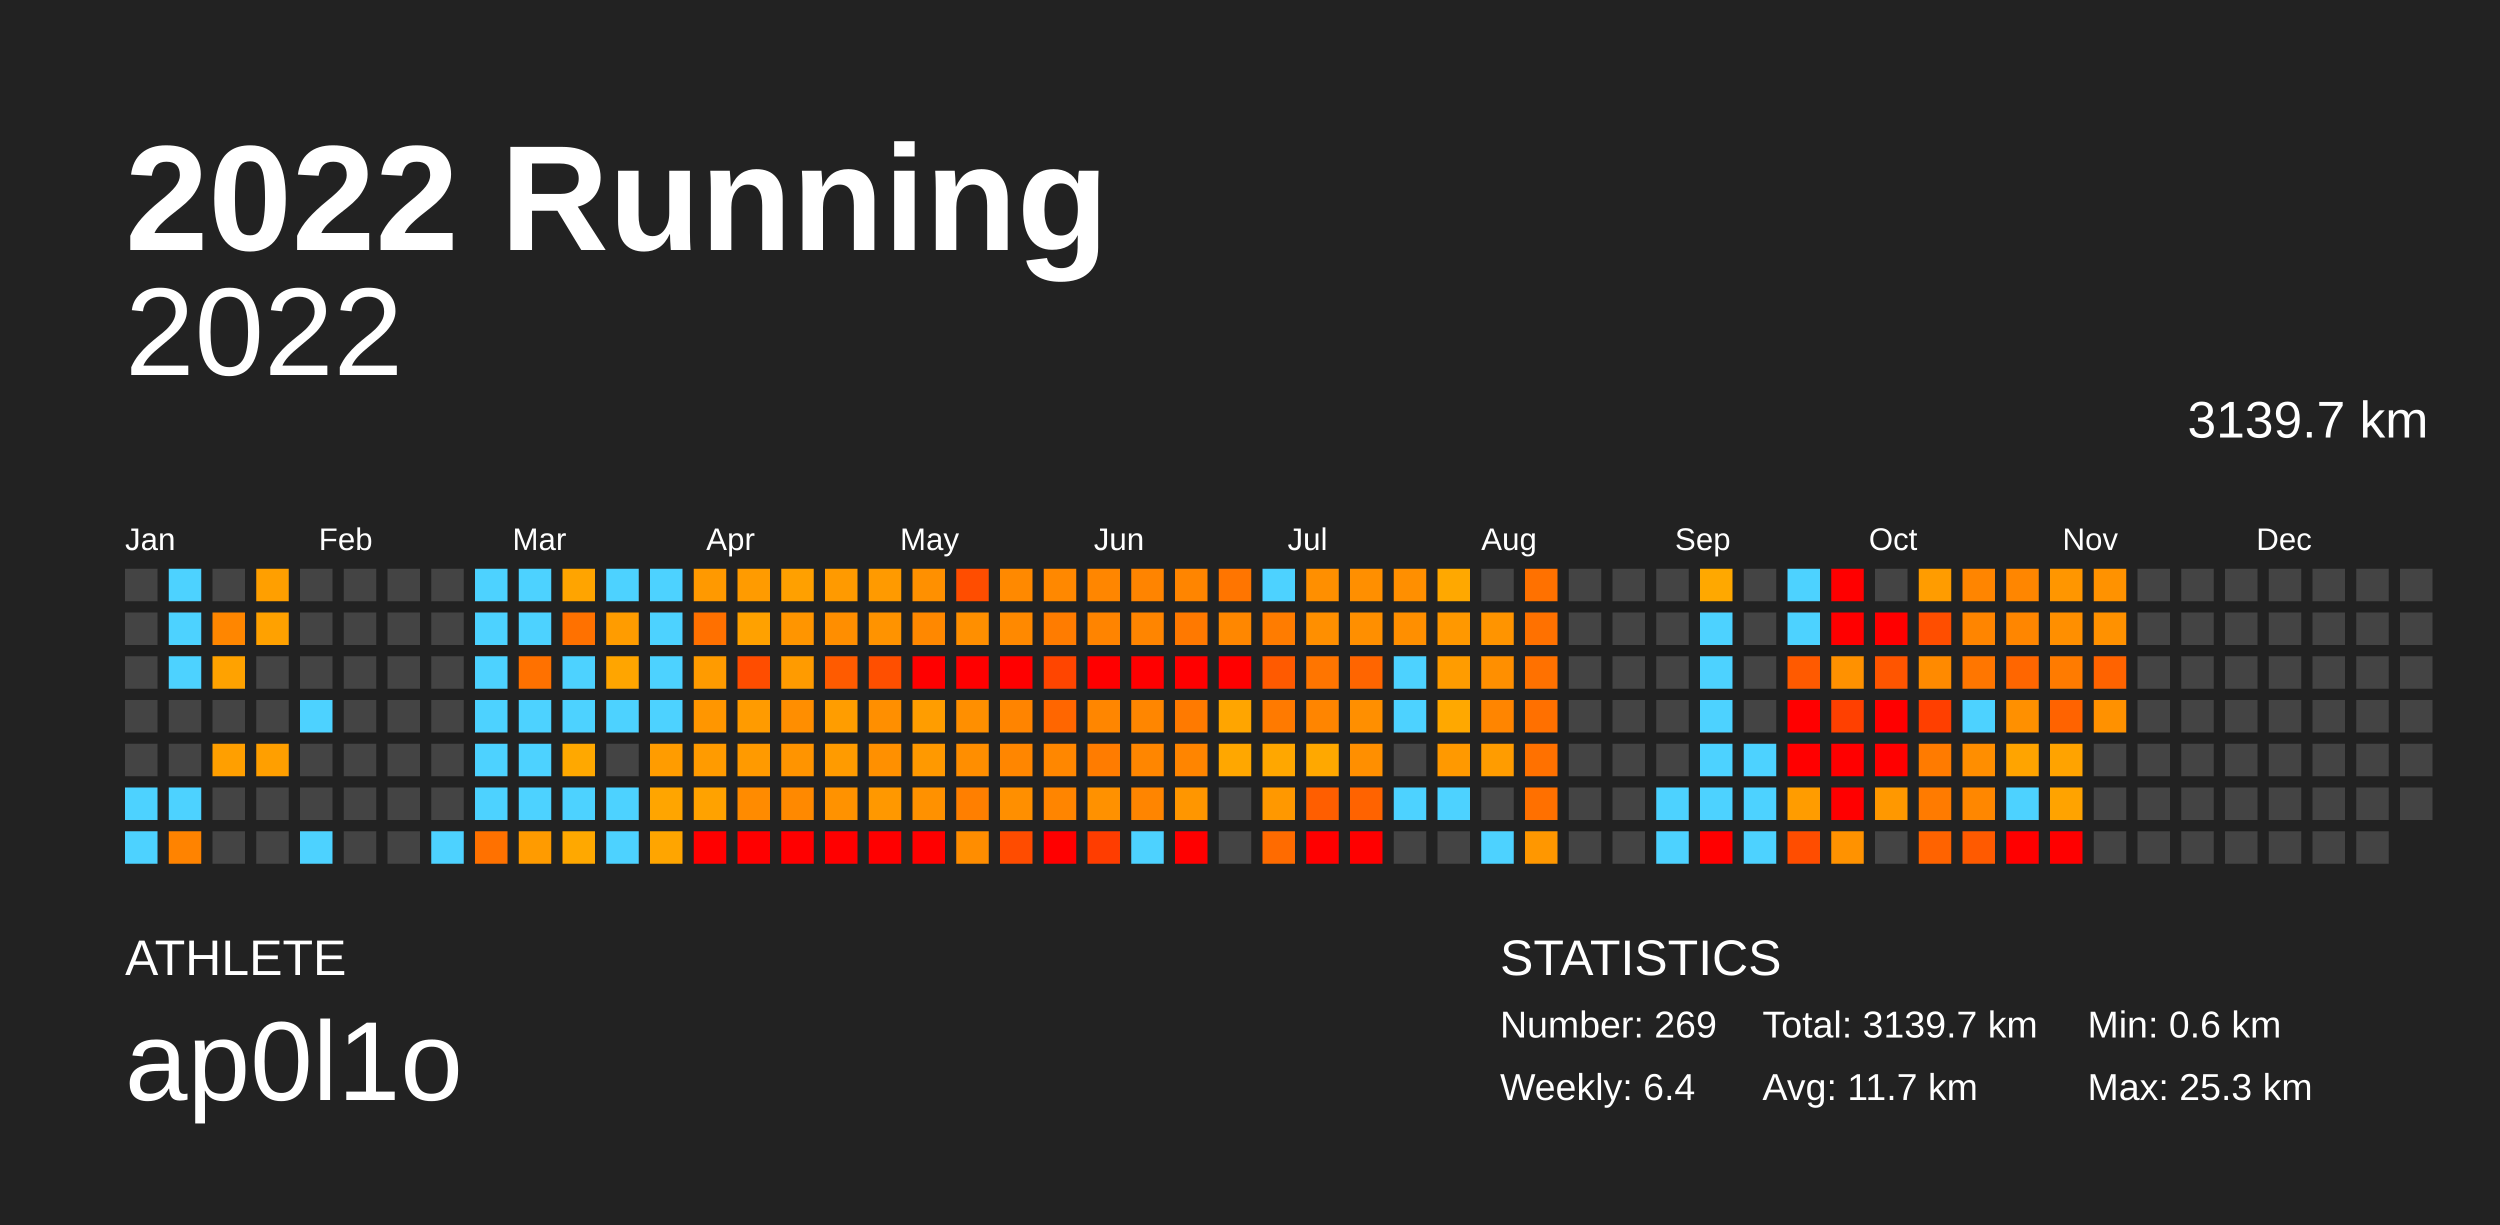
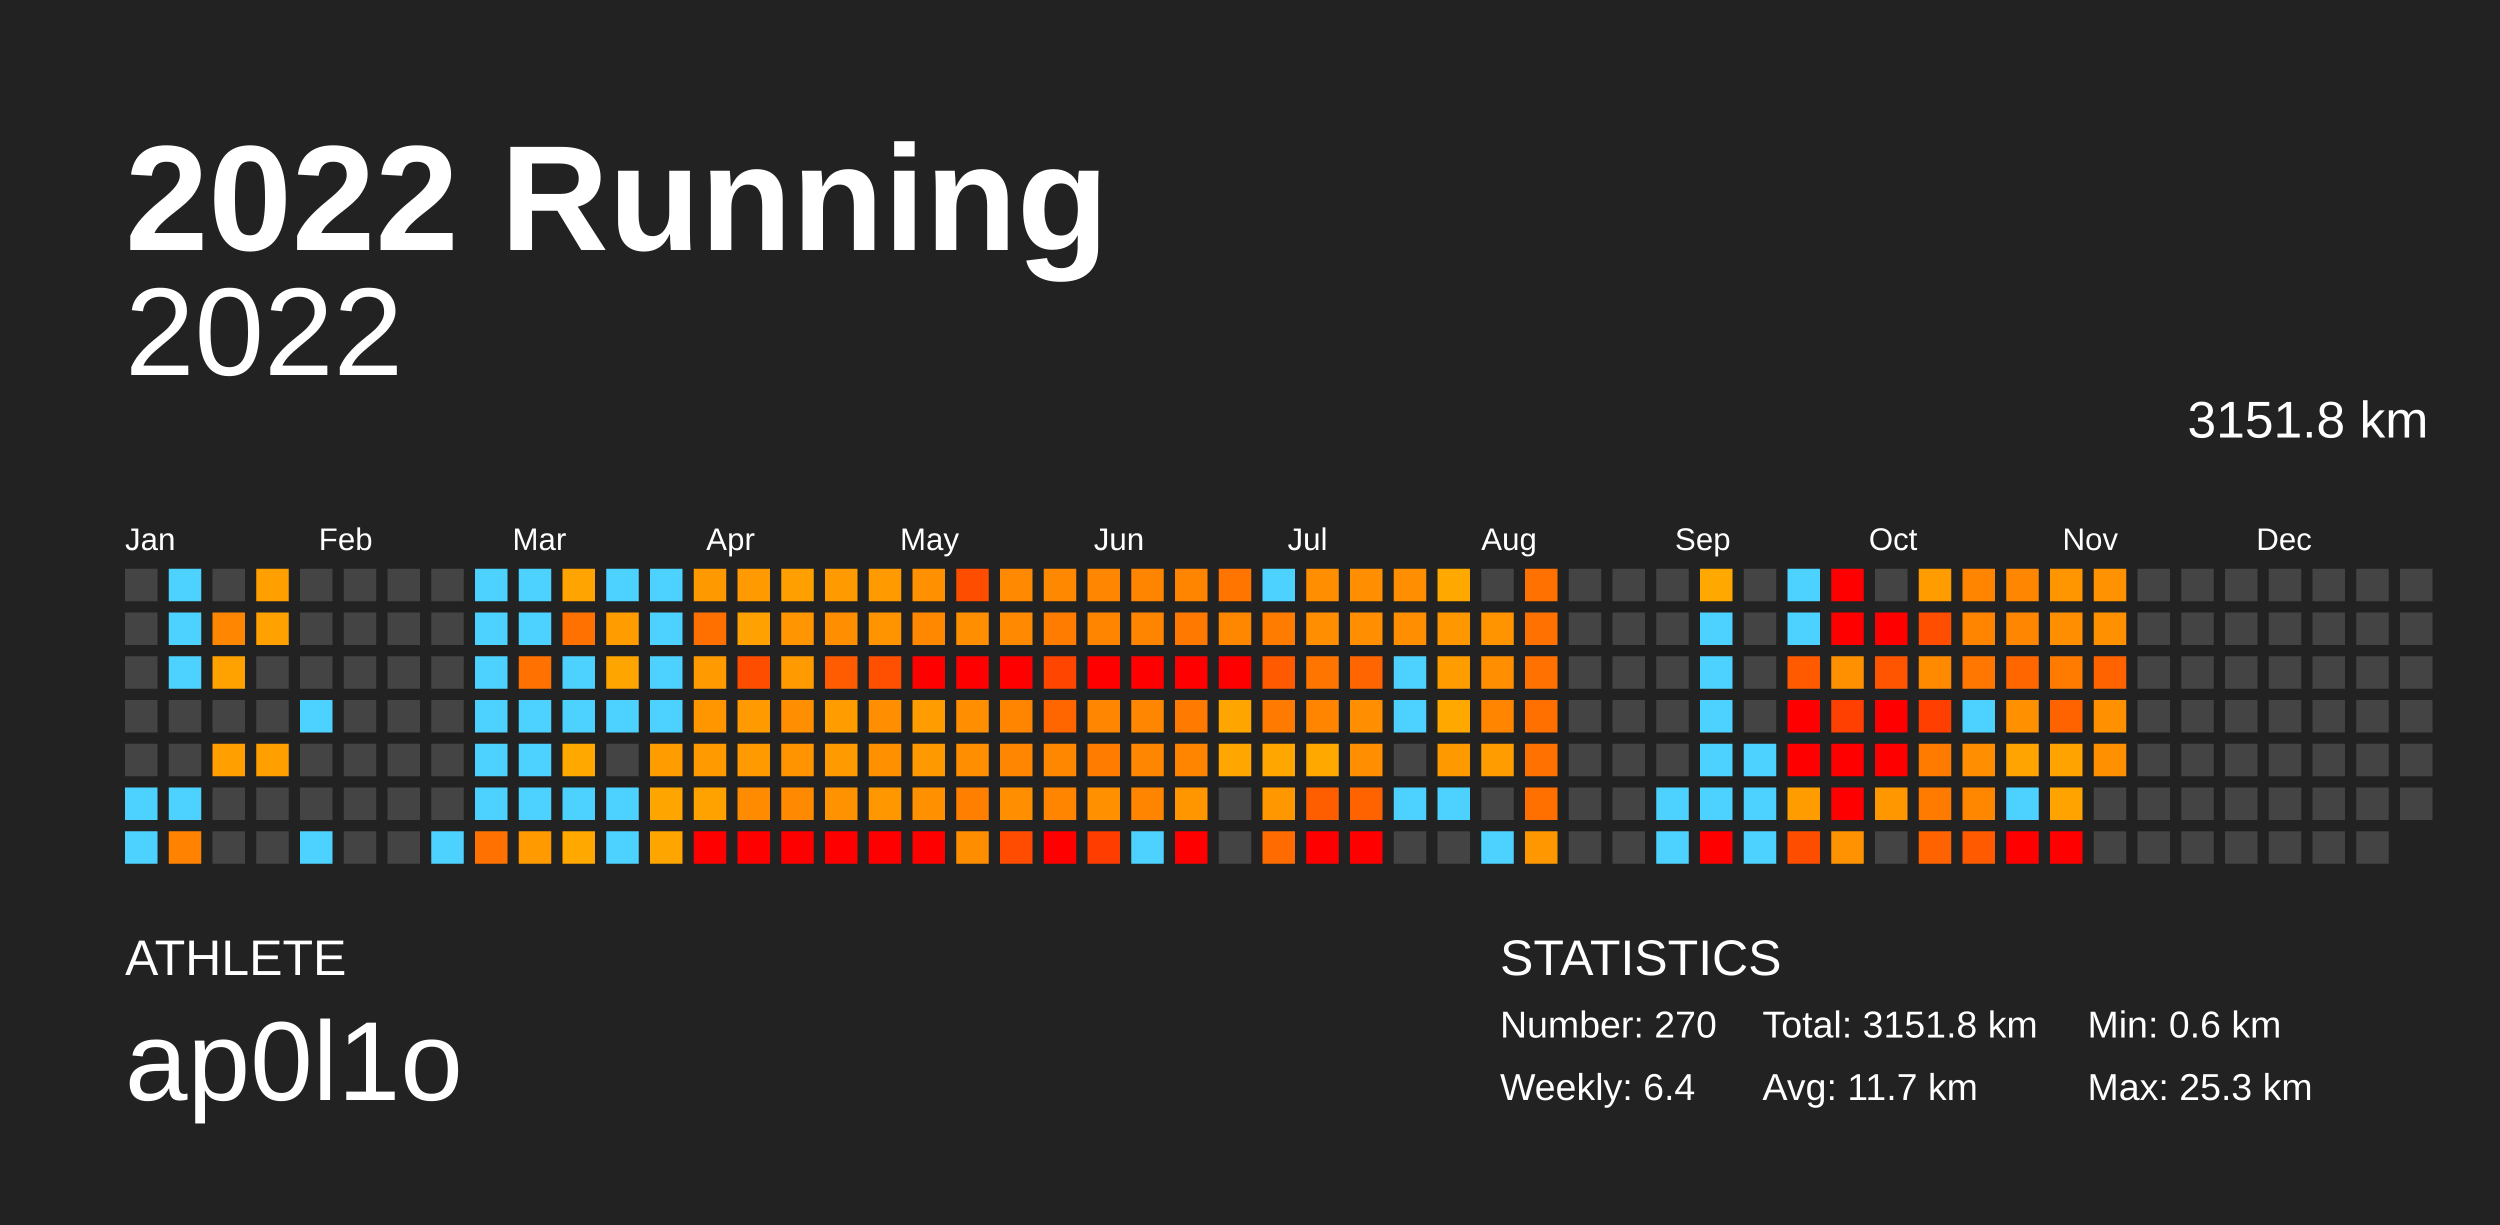
<svg xmlns="http://www.w3.org/2000/svg" baseProfile="full" height="98mm" version="1.1" viewBox="0,0,200,98" width="200mm">
  <defs />
  <rect fill="#222222" height="98" width="200" x="0" y="0" />
  <text fill="#FFFFFF" style="font-size:12px; font-family:Arial; font-weight:bold;" x="10" y="20">2022 Running</text>
  <text fill="#FFFFFF" style="font-size:4px; font-family:Arial" x="10" y="78">ATHLETE</text>
  <text fill="#FFFFFF" style="font-size:9px; font-family:Arial" x="10" y="88">ap0l1o</text>
  <text fill="#FFFFFF" style="font-size:4px; font-family:Arial" x="120" y="78">STATISTICS</text>
-   <text fill="#FFFFFF" style="font-size:3px; font-family:Arial" x="120" y="83">Number: 269</text>
+   <text fill="#FFFFFF" style="font-size:3px; font-family:Arial" x="120" y="83">Number: 270</text>
  <text fill="#FFFFFF" style="font-size:3px; font-family:Arial" x="120" y="88">Weekly: 6.4</text>
-   <text fill="#FFFFFF" style="font-size:3px; font-family:Arial" x="141" y="83">Total: 3139.7 km</text>
+   <text fill="#FFFFFF" style="font-size:3px; font-family:Arial" x="141" y="83">Total: 3151.8 km</text>
  <text fill="#FFFFFF" style="font-size:3px; font-family:Arial" x="141" y="88">Avg: 11.7 km</text>
  <text fill="#FFFFFF" style="font-size:3px; font-family:Arial" x="167" y="83">Min: 0.6 km</text>
  <text fill="#FFFFFF" style="font-size:3px; font-family:Arial" x="167" y="88">Max: 25.3 km</text>
  <text alignment-baseline="hanging" fill="#FFFFFF" style="font-size:10.0px; font-family:Arial;" x="10" y="30">2022</text>
-   <text alignment-baseline="hanging" fill="#FFFFFF" style="font-size:4.125px; font-family:Arial;" x="175" y="35">3139.7 km</text>
+   <text alignment-baseline="hanging" fill="#FFFFFF" style="font-size:4.125px; font-family:Arial;" x="175" y="35">3151.8 km</text>
  <text fill="#FFFFFF" style="font-size:2.5px; font-family:Arial" x="10.0" y="44">Jan</text>
  <text fill="#FFFFFF" style="font-size:2.5px; font-family:Arial" x="25.5" y="44">Feb</text>
  <text fill="#FFFFFF" style="font-size:2.5px; font-family:Arial" x="41.0" y="44">Mar</text>
  <text fill="#FFFFFF" style="font-size:2.5px; font-family:Arial" x="56.5" y="44">Apr</text>
  <text fill="#FFFFFF" style="font-size:2.5px; font-family:Arial" x="72.0" y="44">May</text>
  <text fill="#FFFFFF" style="font-size:2.5px; font-family:Arial" x="87.5" y="44">Jun</text>
  <text fill="#FFFFFF" style="font-size:2.5px; font-family:Arial" x="103.0" y="44">Jul</text>
  <text fill="#FFFFFF" style="font-size:2.5px; font-family:Arial" x="118.5" y="44">Aug</text>
  <text fill="#FFFFFF" style="font-size:2.5px; font-family:Arial" x="134.0" y="44">Sep</text>
  <text fill="#FFFFFF" style="font-size:2.5px; font-family:Arial" x="149.5" y="44">Oct</text>
  <text fill="#FFFFFF" style="font-size:2.5px; font-family:Arial" x="165.0" y="44">Nov</text>
  <text fill="#FFFFFF" style="font-size:2.5px; font-family:Arial" x="180.5" y="44">Dec</text>
  <rect fill="#444444" height="2.6" width="2.6" x="10.0" y="45.5" />
  <rect fill="#444444" height="2.6" width="2.6" x="10.0" y="49.0" />
  <rect fill="#444444" height="2.6" width="2.6" x="10.0" y="52.5" />
  <rect fill="#444444" height="2.6" width="2.6" x="10.0" y="56.0" />
  <rect fill="#444444" height="2.6" width="2.6" x="10.0" y="59.5" />
  <rect fill="#4dd2ff" height="2.6" width="2.6" x="10.0" y="63.0" />
  <rect fill="#4dd2ff" height="2.6" width="2.6" x="10.0" y="66.5" />
  <rect fill="#4dd2ff" height="2.6" width="2.6" x="13.5" y="45.5" />
  <rect fill="#4dd2ff" height="2.6" width="2.6" x="13.5" y="49.0" />
  <rect fill="#4dd2ff" height="2.6" width="2.6" x="13.5" y="52.5" />
  <rect fill="#444444" height="2.6" width="2.6" x="13.5" y="56.0" />
  <rect fill="#444444" height="2.6" width="2.6" x="13.5" y="59.5" />
  <rect fill="#4dd2ff" height="2.6" width="2.6" x="13.5" y="63.0" />
  <rect fill="#ff8300" height="2.6" width="2.6" x="13.5" y="66.5" />
  <rect fill="#444444" height="2.6" width="2.6" x="17.0" y="45.5" />
  <rect fill="#ff8600" height="2.6" width="2.6" x="17.0" y="49.0" />
  <rect fill="#ffa200" height="2.6" width="2.6" x="17.0" y="52.5" />
  <rect fill="#444444" height="2.6" width="2.6" x="17.0" y="56.0" />
  <rect fill="#ff9f00" height="2.6" width="2.6" x="17.0" y="59.5" />
  <rect fill="#444444" height="2.6" width="2.6" x="17.0" y="63.0" />
  <rect fill="#444444" height="2.6" width="2.6" x="17.0" y="66.5" />
  <rect fill="#ff9f00" height="2.6" width="2.6" x="20.5" y="45.5" />
  <rect fill="#ffa100" height="2.6" width="2.6" x="20.5" y="49.0" />
  <rect fill="#444444" height="2.6" width="2.6" x="20.5" y="52.5" />
  <rect fill="#444444" height="2.6" width="2.6" x="20.5" y="56.0" />
  <rect fill="#ff9f00" height="2.6" width="2.6" x="20.5" y="59.5" />
  <rect fill="#444444" height="2.6" width="2.6" x="20.5" y="63.0" />
  <rect fill="#444444" height="2.6" width="2.6" x="20.5" y="66.5" />
  <rect fill="#444444" height="2.6" width="2.6" x="24.0" y="45.5" />
  <rect fill="#444444" height="2.6" width="2.6" x="24.0" y="49.0" />
  <rect fill="#444444" height="2.6" width="2.6" x="24.0" y="52.5" />
  <rect fill="#4dd2ff" height="2.6" width="2.6" x="24.0" y="56.0" />
  <rect fill="#444444" height="2.6" width="2.6" x="24.0" y="59.5" />
  <rect fill="#444444" height="2.6" width="2.6" x="24.0" y="63.0" />
  <rect fill="#4dd2ff" height="2.6" width="2.6" x="24.0" y="66.5" />
  <rect fill="#444444" height="2.6" width="2.6" x="27.5" y="45.5" />
  <rect fill="#444444" height="2.6" width="2.6" x="27.5" y="49.0" />
  <rect fill="#444444" height="2.6" width="2.6" x="27.5" y="52.5" />
  <rect fill="#444444" height="2.6" width="2.6" x="27.5" y="56.0" />
  <rect fill="#444444" height="2.6" width="2.6" x="27.5" y="59.5" />
  <rect fill="#444444" height="2.6" width="2.6" x="27.5" y="63.0" />
  <rect fill="#444444" height="2.6" width="2.6" x="27.5" y="66.5" />
  <rect fill="#444444" height="2.6" width="2.6" x="31.0" y="45.5" />
  <rect fill="#444444" height="2.6" width="2.6" x="31.0" y="49.0" />
  <rect fill="#444444" height="2.6" width="2.6" x="31.0" y="52.5" />
  <rect fill="#444444" height="2.6" width="2.6" x="31.0" y="56.0" />
  <rect fill="#444444" height="2.6" width="2.6" x="31.0" y="59.5" />
  <rect fill="#444444" height="2.6" width="2.6" x="31.0" y="63.0" />
  <rect fill="#444444" height="2.6" width="2.6" x="31.0" y="66.5" />
  <rect fill="#444444" height="2.6" width="2.6" x="34.5" y="45.5" />
  <rect fill="#444444" height="2.6" width="2.6" x="34.5" y="49.0" />
  <rect fill="#444444" height="2.6" width="2.6" x="34.5" y="52.5" />
  <rect fill="#444444" height="2.6" width="2.6" x="34.5" y="56.0" />
  <rect fill="#444444" height="2.6" width="2.6" x="34.5" y="59.5" />
  <rect fill="#444444" height="2.6" width="2.6" x="34.5" y="63.0" />
  <rect fill="#4dd2ff" height="2.6" width="2.6" x="34.5" y="66.5" />
  <rect fill="#4dd2ff" height="2.6" width="2.6" x="38.0" y="45.5" />
  <rect fill="#4dd2ff" height="2.6" width="2.6" x="38.0" y="49.0" />
  <rect fill="#4dd2ff" height="2.6" width="2.6" x="38.0" y="52.5" />
  <rect fill="#4dd2ff" height="2.6" width="2.6" x="38.0" y="56.0" />
  <rect fill="#4dd2ff" height="2.6" width="2.6" x="38.0" y="59.5" />
  <rect fill="#4dd2ff" height="2.6" width="2.6" x="38.0" y="63.0" />
  <rect fill="#ff7100" height="2.6" width="2.6" x="38.0" y="66.5" />
  <rect fill="#4dd2ff" height="2.6" width="2.6" x="41.5" y="45.5" />
  <rect fill="#4dd2ff" height="2.6" width="2.6" x="41.5" y="49.0" />
  <rect fill="#ff7100" height="2.6" width="2.6" x="41.5" y="52.5" />
  <rect fill="#4dd2ff" height="2.6" width="2.6" x="41.5" y="56.0" />
  <rect fill="#4dd2ff" height="2.6" width="2.6" x="41.5" y="59.5" />
  <rect fill="#4dd2ff" height="2.6" width="2.6" x="41.5" y="63.0" />
  <rect fill="#ff9b00" height="2.6" width="2.6" x="41.5" y="66.5" />
  <rect fill="#ffa400" height="2.6" width="2.6" x="45.0" y="45.5" />
  <rect fill="#ff7100" height="2.6" width="2.6" x="45.0" y="49.0" />
  <rect fill="#4dd2ff" height="2.6" width="2.6" x="45.0" y="52.5" />
  <rect fill="#4dd2ff" height="2.6" width="2.6" x="45.0" y="56.0" />
  <rect fill="#ffa800" height="2.6" width="2.6" x="45.0" y="59.5" />
  <rect fill="#4dd2ff" height="2.6" width="2.6" x="45.0" y="63.0" />
  <rect fill="#ffa800" height="2.6" width="2.6" x="45.0" y="66.5" />
  <rect fill="#4dd2ff" height="2.6" width="2.6" x="48.5" y="45.5" />
  <rect fill="#ff9c00" height="2.6" width="2.6" x="48.5" y="49.0" />
  <rect fill="#ffa500" height="2.6" width="2.6" x="48.5" y="52.5" />
  <rect fill="#4dd2ff" height="2.6" width="2.6" x="48.5" y="56.0" />
  <rect fill="#444444" height="2.6" width="2.6" x="48.5" y="59.5" />
  <rect fill="#4dd2ff" height="2.6" width="2.6" x="48.5" y="63.0" />
  <rect fill="#4dd2ff" height="2.6" width="2.6" x="48.5" y="66.5" />
  <rect fill="#4dd2ff" height="2.6" width="2.6" x="52.0" y="45.5" />
  <rect fill="#4dd2ff" height="2.6" width="2.6" x="52.0" y="49.0" />
  <rect fill="#4dd2ff" height="2.6" width="2.6" x="52.0" y="52.5" />
  <rect fill="#4dd2ff" height="2.6" width="2.6" x="52.0" y="56.0" />
  <rect fill="#ff9c00" height="2.6" width="2.6" x="52.0" y="59.5" />
  <rect fill="#ffa500" height="2.6" width="2.6" x="52.0" y="63.0" />
  <rect fill="#ffa500" height="2.6" width="2.6" x="52.0" y="66.5" />
  <rect fill="#ff9900" height="2.6" width="2.6" x="55.5" y="45.5" />
  <rect fill="#ff7000" height="2.6" width="2.6" x="55.5" y="49.0" />
  <rect fill="#ff9b00" height="2.6" width="2.6" x="55.5" y="52.5" />
  <rect fill="#ff9600" height="2.6" width="2.6" x="55.5" y="56.0" />
  <rect fill="#ff9b00" height="2.6" width="2.6" x="55.5" y="59.5" />
  <rect fill="#ffa200" height="2.6" width="2.6" x="55.5" y="63.0" />
  <rect fill="red" height="2.6" width="2.6" x="55.5" y="66.5" />
  <rect fill="#ff9b00" height="2.6" width="2.6" x="59.0" y="45.5" />
  <rect fill="#ffa100" height="2.6" width="2.6" x="59.0" y="49.0" />
  <rect fill="#ff4d00" height="2.6" width="2.6" x="59.0" y="52.5" />
  <rect fill="#ff9b00" height="2.6" width="2.6" x="59.0" y="56.0" />
  <rect fill="#ff9a00" height="2.6" width="2.6" x="59.0" y="59.5" />
  <rect fill="#ff8b00" height="2.6" width="2.6" x="59.0" y="63.0" />
  <rect fill="red" height="2.6" width="2.6" x="59.0" y="66.5" />
  <rect fill="#ffa000" height="2.6" width="2.6" x="62.5" y="45.5" />
  <rect fill="#ff9500" height="2.6" width="2.6" x="62.5" y="49.0" />
  <rect fill="#ff9b00" height="2.6" width="2.6" x="62.5" y="52.5" />
  <rect fill="#ff8e00" height="2.6" width="2.6" x="62.5" y="56.0" />
  <rect fill="#ff9400" height="2.6" width="2.6" x="62.5" y="59.5" />
  <rect fill="#ff8900" height="2.6" width="2.6" x="62.5" y="63.0" />
  <rect fill="red" height="2.6" width="2.6" x="62.5" y="66.5" />
  <rect fill="#ff9a00" height="2.6" width="2.6" x="66.0" y="45.5" />
  <rect fill="#ff8e00" height="2.6" width="2.6" x="66.0" y="49.0" />
  <rect fill="#ff5b00" height="2.6" width="2.6" x="66.0" y="52.5" />
  <rect fill="#ff9d00" height="2.6" width="2.6" x="66.0" y="56.0" />
  <rect fill="#ff9b00" height="2.6" width="2.6" x="66.0" y="59.5" />
  <rect fill="#ff9200" height="2.6" width="2.6" x="66.0" y="63.0" />
  <rect fill="red" height="2.6" width="2.6" x="66.0" y="66.5" />
  <rect fill="#ff9a00" height="2.6" width="2.6" x="69.5" y="45.5" />
  <rect fill="#ff9300" height="2.6" width="2.6" x="69.5" y="49.0" />
  <rect fill="#ff4f00" height="2.6" width="2.6" x="69.5" y="52.5" />
  <rect fill="#ff8f00" height="2.6" width="2.6" x="69.5" y="56.0" />
  <rect fill="#ff9000" height="2.6" width="2.6" x="69.5" y="59.5" />
  <rect fill="#ff9800" height="2.6" width="2.6" x="69.5" y="63.0" />
  <rect fill="red" height="2.6" width="2.6" x="69.5" y="66.5" />
  <rect fill="#ff9000" height="2.6" width="2.6" x="73.0" y="45.5" />
  <rect fill="#ff8800" height="2.6" width="2.6" x="73.0" y="49.0" />
  <rect fill="red" height="2.6" width="2.6" x="73.0" y="52.5" />
  <rect fill="#ff9d00" height="2.6" width="2.6" x="73.0" y="56.0" />
  <rect fill="#ff9900" height="2.6" width="2.6" x="73.0" y="59.5" />
  <rect fill="#ff9100" height="2.6" width="2.6" x="73.0" y="63.0" />
  <rect fill="red" height="2.6" width="2.6" x="73.0" y="66.5" />
  <rect fill="#ff4d00" height="2.6" width="2.6" x="76.5" y="45.5" />
  <rect fill="#ff8f00" height="2.6" width="2.6" x="76.5" y="49.0" />
  <rect fill="red" height="2.6" width="2.6" x="76.5" y="52.5" />
  <rect fill="#ff8f00" height="2.6" width="2.6" x="76.5" y="56.0" />
  <rect fill="#ff8e00" height="2.6" width="2.6" x="76.5" y="59.5" />
  <rect fill="#ff7f00" height="2.6" width="2.6" x="76.5" y="63.0" />
  <rect fill="#ff8d00" height="2.6" width="2.6" x="76.5" y="66.5" />
  <rect fill="#ff8900" height="2.6" width="2.6" x="80.0" y="45.5" />
  <rect fill="#ff8900" height="2.6" width="2.6" x="80.0" y="49.0" />
  <rect fill="red" height="2.6" width="2.6" x="80.0" y="52.5" />
  <rect fill="#ff8400" height="2.6" width="2.6" x="80.0" y="56.0" />
  <rect fill="#ff8600" height="2.6" width="2.6" x="80.0" y="59.5" />
  <rect fill="#ff8f00" height="2.6" width="2.6" x="80.0" y="63.0" />
  <rect fill="#ff4c00" height="2.6" width="2.6" x="80.0" y="66.5" />
  <rect fill="#ff8800" height="2.6" width="2.6" x="83.5" y="45.5" />
  <rect fill="#ff7c00" height="2.6" width="2.6" x="83.5" y="49.0" />
  <rect fill="#ff4500" height="2.6" width="2.6" x="83.5" y="52.5" />
  <rect fill="#ff6600" height="2.6" width="2.6" x="83.5" y="56.0" />
  <rect fill="#ff8700" height="2.6" width="2.6" x="83.5" y="59.5" />
  <rect fill="#ff8500" height="2.6" width="2.6" x="83.5" y="63.0" />
  <rect fill="red" height="2.6" width="2.6" x="83.5" y="66.5" />
  <rect fill="#ff8600" height="2.6" width="2.6" x="87.0" y="45.5" />
  <rect fill="#ff8400" height="2.6" width="2.6" x="87.0" y="49.0" />
  <rect fill="red" height="2.6" width="2.6" x="87.0" y="52.5" />
  <rect fill="#ff8600" height="2.6" width="2.6" x="87.0" y="56.0" />
  <rect fill="#ff7c00" height="2.6" width="2.6" x="87.0" y="59.5" />
  <rect fill="#ff9100" height="2.6" width="2.6" x="87.0" y="63.0" />
  <rect fill="#ff3d00" height="2.6" width="2.6" x="87.0" y="66.5" />
  <rect fill="#ff8400" height="2.6" width="2.6" x="90.5" y="45.5" />
  <rect fill="#ff8500" height="2.6" width="2.6" x="90.5" y="49.0" />
  <rect fill="red" height="2.6" width="2.6" x="90.5" y="52.5" />
  <rect fill="#ff8600" height="2.6" width="2.6" x="90.5" y="56.0" />
  <rect fill="#ff8600" height="2.6" width="2.6" x="90.5" y="59.5" />
  <rect fill="#ff8500" height="2.6" width="2.6" x="90.5" y="63.0" />
  <rect fill="#4dd2ff" height="2.6" width="2.6" x="90.5" y="66.5" />
  <rect fill="#ff8500" height="2.6" width="2.6" x="94.0" y="45.5" />
  <rect fill="#ff7900" height="2.6" width="2.6" x="94.0" y="49.0" />
  <rect fill="red" height="2.6" width="2.6" x="94.0" y="52.5" />
  <rect fill="#ff7a00" height="2.6" width="2.6" x="94.0" y="56.0" />
  <rect fill="#ff8500" height="2.6" width="2.6" x="94.0" y="59.5" />
  <rect fill="#ff9600" height="2.6" width="2.6" x="94.0" y="63.0" />
  <rect fill="red" height="2.6" width="2.6" x="94.0" y="66.5" />
  <rect fill="#ff7500" height="2.6" width="2.6" x="97.5" y="45.5" />
  <rect fill="#ff8700" height="2.6" width="2.6" x="97.5" y="49.0" />
  <rect fill="red" height="2.6" width="2.6" x="97.5" y="52.5" />
  <rect fill="#ffa500" height="2.6" width="2.6" x="97.5" y="56.0" />
  <rect fill="#ffa700" height="2.6" width="2.6" x="97.5" y="59.5" />
  <rect fill="#444444" height="2.6" width="2.6" x="97.5" y="63.0" />
  <rect fill="#444444" height="2.6" width="2.6" x="97.5" y="66.5" />
  <rect fill="#4dd2ff" height="2.6" width="2.6" x="101.0" y="45.5" />
  <rect fill="#ff7c00" height="2.6" width="2.6" x="101.0" y="49.0" />
  <rect fill="#ff5a00" height="2.6" width="2.6" x="101.0" y="52.5" />
  <rect fill="#ff7a00" height="2.6" width="2.6" x="101.0" y="56.0" />
  <rect fill="#ffa700" height="2.6" width="2.6" x="101.0" y="59.5" />
  <rect fill="#ff9800" height="2.6" width="2.6" x="101.0" y="63.0" />
  <rect fill="#ff6b00" height="2.6" width="2.6" x="101.0" y="66.5" />
  <rect fill="#ff8f00" height="2.6" width="2.6" x="104.5" y="45.5" />
  <rect fill="#ff8f00" height="2.6" width="2.6" x="104.5" y="49.0" />
  <rect fill="#ff7500" height="2.6" width="2.6" x="104.5" y="52.5" />
  <rect fill="#ff8500" height="2.6" width="2.6" x="104.5" y="56.0" />
  <rect fill="#ffa800" height="2.6" width="2.6" x="104.5" y="59.5" />
  <rect fill="#ff5e00" height="2.6" width="2.6" x="104.5" y="63.0" />
  <rect fill="red" height="2.6" width="2.6" x="104.5" y="66.5" />
  <rect fill="#ff8f00" height="2.6" width="2.6" x="108.0" y="45.5" />
  <rect fill="#ff8f00" height="2.6" width="2.6" x="108.0" y="49.0" />
  <rect fill="#ff6500" height="2.6" width="2.6" x="108.0" y="52.5" />
  <rect fill="#ff8f00" height="2.6" width="2.6" x="108.0" y="56.0" />
  <rect fill="#ff8f00" height="2.6" width="2.6" x="108.0" y="59.5" />
  <rect fill="#ff6300" height="2.6" width="2.6" x="108.0" y="63.0" />
  <rect fill="red" height="2.6" width="2.6" x="108.0" y="66.5" />
  <rect fill="#ff8f00" height="2.6" width="2.6" x="111.5" y="45.5" />
  <rect fill="#ff8f00" height="2.6" width="2.6" x="111.5" y="49.0" />
  <rect fill="#4dd2ff" height="2.6" width="2.6" x="111.5" y="52.5" />
  <rect fill="#4dd2ff" height="2.6" width="2.6" x="111.5" y="56.0" />
  <rect fill="#444444" height="2.6" width="2.6" x="111.5" y="59.5" />
  <rect fill="#4dd2ff" height="2.6" width="2.6" x="111.5" y="63.0" />
  <rect fill="#444444" height="2.6" width="2.6" x="111.5" y="66.5" />
  <rect fill="#ffa800" height="2.6" width="2.6" x="115.0" y="45.5" />
  <rect fill="#ff9800" height="2.6" width="2.6" x="115.0" y="49.0" />
  <rect fill="#ff9c00" height="2.6" width="2.6" x="115.0" y="52.5" />
  <rect fill="#ffa800" height="2.6" width="2.6" x="115.0" y="56.0" />
  <rect fill="#ff9900" height="2.6" width="2.6" x="115.0" y="59.5" />
  <rect fill="#4dd2ff" height="2.6" width="2.6" x="115.0" y="63.0" />
  <rect fill="#444444" height="2.6" width="2.6" x="115.0" y="66.5" />
  <rect fill="#444444" height="2.6" width="2.6" x="118.5" y="45.5" />
  <rect fill="#ff9400" height="2.6" width="2.6" x="118.5" y="49.0" />
  <rect fill="#ff8f00" height="2.6" width="2.6" x="118.5" y="52.5" />
  <rect fill="#ff8500" height="2.6" width="2.6" x="118.5" y="56.0" />
  <rect fill="#ff9c00" height="2.6" width="2.6" x="118.5" y="59.5" />
  <rect fill="#444444" height="2.6" width="2.6" x="118.5" y="63.0" />
  <rect fill="#4dd2ff" height="2.6" width="2.6" x="118.5" y="66.5" />
  <rect fill="#ff7100" height="2.6" width="2.6" x="122.0" y="45.5" />
  <rect fill="#ff7100" height="2.6" width="2.6" x="122.0" y="49.0" />
  <rect fill="#ff7100" height="2.6" width="2.6" x="122.0" y="52.5" />
  <rect fill="#ff7000" height="2.6" width="2.6" x="122.0" y="56.0" />
  <rect fill="#ff7100" height="2.6" width="2.6" x="122.0" y="59.5" />
  <rect fill="#ff7000" height="2.6" width="2.6" x="122.0" y="63.0" />
  <rect fill="#ff9700" height="2.6" width="2.6" x="122.0" y="66.5" />
  <rect fill="#444444" height="2.6" width="2.6" x="125.5" y="45.5" />
  <rect fill="#444444" height="2.6" width="2.6" x="125.5" y="49.0" />
  <rect fill="#444444" height="2.6" width="2.6" x="125.5" y="52.5" />
  <rect fill="#444444" height="2.6" width="2.6" x="125.5" y="56.0" />
  <rect fill="#444444" height="2.6" width="2.6" x="125.5" y="59.5" />
  <rect fill="#444444" height="2.6" width="2.6" x="125.5" y="63.0" />
  <rect fill="#444444" height="2.6" width="2.6" x="125.5" y="66.5" />
  <rect fill="#444444" height="2.6" width="2.6" x="129.0" y="45.5" />
  <rect fill="#444444" height="2.6" width="2.6" x="129.0" y="49.0" />
  <rect fill="#444444" height="2.6" width="2.6" x="129.0" y="52.5" />
  <rect fill="#444444" height="2.6" width="2.6" x="129.0" y="56.0" />
  <rect fill="#444444" height="2.6" width="2.6" x="129.0" y="59.5" />
  <rect fill="#444444" height="2.6" width="2.6" x="129.0" y="63.0" />
  <rect fill="#444444" height="2.6" width="2.6" x="129.0" y="66.5" />
  <rect fill="#444444" height="2.6" width="2.6" x="132.5" y="45.5" />
  <rect fill="#444444" height="2.6" width="2.6" x="132.5" y="49.0" />
  <rect fill="#444444" height="2.6" width="2.6" x="132.5" y="52.5" />
  <rect fill="#444444" height="2.6" width="2.6" x="132.5" y="56.0" />
  <rect fill="#444444" height="2.6" width="2.6" x="132.5" y="59.5" />
  <rect fill="#4dd2ff" height="2.6" width="2.6" x="132.5" y="63.0" />
  <rect fill="#4dd2ff" height="2.6" width="2.6" x="132.5" y="66.5" />
  <rect fill="#ffa800" height="2.6" width="2.6" x="136.0" y="45.5" />
  <rect fill="#4dd2ff" height="2.6" width="2.6" x="136.0" y="49.0" />
  <rect fill="#4dd2ff" height="2.6" width="2.6" x="136.0" y="52.5" />
  <rect fill="#4dd2ff" height="2.6" width="2.6" x="136.0" y="56.0" />
  <rect fill="#4dd2ff" height="2.6" width="2.6" x="136.0" y="59.5" />
  <rect fill="#4dd2ff" height="2.6" width="2.6" x="136.0" y="63.0" />
  <rect fill="red" height="2.6" width="2.6" x="136.0" y="66.5" />
  <rect fill="#444444" height="2.6" width="2.6" x="139.5" y="45.5" />
  <rect fill="#444444" height="2.6" width="2.6" x="139.5" y="49.0" />
  <rect fill="#444444" height="2.6" width="2.6" x="139.5" y="52.5" />
  <rect fill="#444444" height="2.6" width="2.6" x="139.5" y="56.0" />
  <rect fill="#4dd2ff" height="2.6" width="2.6" x="139.5" y="59.5" />
  <rect fill="#4dd2ff" height="2.6" width="2.6" x="139.5" y="63.0" />
  <rect fill="#4dd2ff" height="2.6" width="2.6" x="139.5" y="66.5" />
  <rect fill="#4dd2ff" height="2.6" width="2.6" x="143.0" y="45.5" />
  <rect fill="#4dd2ff" height="2.6" width="2.6" x="143.0" y="49.0" />
  <rect fill="#ff5a00" height="2.6" width="2.6" x="143.0" y="52.5" />
  <rect fill="red" height="2.6" width="2.6" x="143.0" y="56.0" />
  <rect fill="red" height="2.6" width="2.6" x="143.0" y="59.5" />
  <rect fill="#ff9c00" height="2.6" width="2.6" x="143.0" y="63.0" />
  <rect fill="#ff4d00" height="2.6" width="2.6" x="143.0" y="66.5" />
  <rect fill="red" height="2.6" width="2.6" x="146.5" y="45.5" />
  <rect fill="red" height="2.6" width="2.6" x="146.5" y="49.0" />
  <rect fill="#ff9100" height="2.6" width="2.6" x="146.5" y="52.5" />
  <rect fill="#ff4000" height="2.6" width="2.6" x="146.5" y="56.0" />
  <rect fill="red" height="2.6" width="2.6" x="146.5" y="59.5" />
  <rect fill="red" height="2.6" width="2.6" x="146.5" y="63.0" />
  <rect fill="#ff9200" height="2.6" width="2.6" x="146.5" y="66.5" />
  <rect fill="#444444" height="2.6" width="2.6" x="150.0" y="45.5" />
  <rect fill="red" height="2.6" width="2.6" x="150.0" y="49.0" />
  <rect fill="#ff5500" height="2.6" width="2.6" x="150.0" y="52.5" />
  <rect fill="red" height="2.6" width="2.6" x="150.0" y="56.0" />
  <rect fill="red" height="2.6" width="2.6" x="150.0" y="59.5" />
  <rect fill="#ff9800" height="2.6" width="2.6" x="150.0" y="63.0" />
  <rect fill="#444444" height="2.6" width="2.6" x="150.0" y="66.5" />
  <rect fill="#ff9c00" height="2.6" width="2.6" x="153.5" y="45.5" />
  <rect fill="#ff4e00" height="2.6" width="2.6" x="153.5" y="49.0" />
  <rect fill="#ff8a00" height="2.6" width="2.6" x="153.5" y="52.5" />
  <rect fill="#ff3f00" height="2.6" width="2.6" x="153.5" y="56.0" />
  <rect fill="#ff7b00" height="2.6" width="2.6" x="153.5" y="59.5" />
  <rect fill="#ff7b00" height="2.6" width="2.6" x="153.5" y="63.0" />
  <rect fill="#ff6300" height="2.6" width="2.6" x="153.5" y="66.5" />
  <rect fill="#ff8500" height="2.6" width="2.6" x="157.0" y="45.5" />
  <rect fill="#ff8500" height="2.6" width="2.6" x="157.0" y="49.0" />
  <rect fill="#ff7600" height="2.6" width="2.6" x="157.0" y="52.5" />
  <rect fill="#4dd2ff" height="2.6" width="2.6" x="157.0" y="56.0" />
  <rect fill="#ff8e00" height="2.6" width="2.6" x="157.0" y="59.5" />
  <rect fill="#ff8700" height="2.6" width="2.6" x="157.0" y="63.0" />
  <rect fill="#ff5a00" height="2.6" width="2.6" x="157.0" y="66.5" />
  <rect fill="#ff8600" height="2.6" width="2.6" x="160.5" y="45.5" />
  <rect fill="#ff8600" height="2.6" width="2.6" x="160.5" y="49.0" />
  <rect fill="#ff6600" height="2.6" width="2.6" x="160.5" y="52.5" />
  <rect fill="#ff9000" height="2.6" width="2.6" x="160.5" y="56.0" />
  <rect fill="#ffa400" height="2.6" width="2.6" x="160.5" y="59.5" />
  <rect fill="#4dd2ff" height="2.6" width="2.6" x="160.5" y="63.0" />
  <rect fill="red" height="2.6" width="2.6" x="160.5" y="66.5" />
  <rect fill="#ff9600" height="2.6" width="2.6" x="164.0" y="45.5" />
  <rect fill="#ff8f00" height="2.6" width="2.6" x="164.0" y="49.0" />
  <rect fill="#ff7b00" height="2.6" width="2.6" x="164.0" y="52.5" />
  <rect fill="#ff6300" height="2.6" width="2.6" x="164.0" y="56.0" />
  <rect fill="#ffa300" height="2.6" width="2.6" x="164.0" y="59.5" />
  <rect fill="#ffa300" height="2.6" width="2.6" x="164.0" y="63.0" />
  <rect fill="red" height="2.6" width="2.6" x="164.0" y="66.5" />
  <rect fill="#ff9200" height="2.6" width="2.6" x="167.5" y="45.5" />
  <rect fill="#ff9100" height="2.6" width="2.6" x="167.5" y="49.0" />
  <rect fill="#ff6300" height="2.6" width="2.6" x="167.5" y="52.5" />
  <rect fill="#ff9100" height="2.6" width="2.6" x="167.5" y="56.0" />
-   <rect fill="#444444" height="2.6" width="2.6" x="167.5" y="59.5" />
+   <rect fill="#ff9100" height="2.6" width="2.6" x="167.5" y="59.5" />
  <rect fill="#444444" height="2.6" width="2.6" x="167.5" y="63.0" />
  <rect fill="#444444" height="2.6" width="2.6" x="167.5" y="66.5" />
  <rect fill="#444444" height="2.6" width="2.6" x="171.0" y="45.5" />
  <rect fill="#444444" height="2.6" width="2.6" x="171.0" y="49.0" />
  <rect fill="#444444" height="2.6" width="2.6" x="171.0" y="52.5" />
  <rect fill="#444444" height="2.6" width="2.6" x="171.0" y="56.0" />
  <rect fill="#444444" height="2.6" width="2.6" x="171.0" y="59.5" />
  <rect fill="#444444" height="2.6" width="2.6" x="171.0" y="63.0" />
  <rect fill="#444444" height="2.6" width="2.6" x="171.0" y="66.5" />
  <rect fill="#444444" height="2.6" width="2.6" x="174.5" y="45.5" />
  <rect fill="#444444" height="2.6" width="2.6" x="174.5" y="49.0" />
  <rect fill="#444444" height="2.6" width="2.6" x="174.5" y="52.5" />
  <rect fill="#444444" height="2.6" width="2.6" x="174.5" y="56.0" />
  <rect fill="#444444" height="2.6" width="2.6" x="174.5" y="59.5" />
  <rect fill="#444444" height="2.6" width="2.6" x="174.5" y="63.0" />
  <rect fill="#444444" height="2.6" width="2.6" x="174.5" y="66.5" />
  <rect fill="#444444" height="2.6" width="2.6" x="178.0" y="45.5" />
  <rect fill="#444444" height="2.6" width="2.6" x="178.0" y="49.0" />
  <rect fill="#444444" height="2.6" width="2.6" x="178.0" y="52.5" />
  <rect fill="#444444" height="2.6" width="2.6" x="178.0" y="56.0" />
  <rect fill="#444444" height="2.6" width="2.6" x="178.0" y="59.5" />
  <rect fill="#444444" height="2.6" width="2.6" x="178.0" y="63.0" />
  <rect fill="#444444" height="2.6" width="2.6" x="178.0" y="66.5" />
  <rect fill="#444444" height="2.6" width="2.6" x="181.5" y="45.5" />
  <rect fill="#444444" height="2.6" width="2.6" x="181.5" y="49.0" />
  <rect fill="#444444" height="2.6" width="2.6" x="181.5" y="52.5" />
  <rect fill="#444444" height="2.6" width="2.6" x="181.5" y="56.0" />
  <rect fill="#444444" height="2.6" width="2.6" x="181.5" y="59.5" />
  <rect fill="#444444" height="2.6" width="2.6" x="181.5" y="63.0" />
  <rect fill="#444444" height="2.6" width="2.6" x="181.5" y="66.5" />
  <rect fill="#444444" height="2.6" width="2.6" x="185.0" y="45.5" />
  <rect fill="#444444" height="2.6" width="2.6" x="185.0" y="49.0" />
  <rect fill="#444444" height="2.6" width="2.6" x="185.0" y="52.5" />
  <rect fill="#444444" height="2.6" width="2.6" x="185.0" y="56.0" />
  <rect fill="#444444" height="2.6" width="2.6" x="185.0" y="59.5" />
  <rect fill="#444444" height="2.6" width="2.6" x="185.0" y="63.0" />
  <rect fill="#444444" height="2.6" width="2.6" x="185.0" y="66.5" />
  <rect fill="#444444" height="2.6" width="2.6" x="188.5" y="45.5" />
  <rect fill="#444444" height="2.6" width="2.6" x="188.5" y="49.0" />
  <rect fill="#444444" height="2.6" width="2.6" x="188.5" y="52.5" />
  <rect fill="#444444" height="2.6" width="2.6" x="188.5" y="56.0" />
  <rect fill="#444444" height="2.6" width="2.6" x="188.5" y="59.5" />
  <rect fill="#444444" height="2.6" width="2.6" x="188.5" y="63.0" />
  <rect fill="#444444" height="2.6" width="2.6" x="188.5" y="66.5" />
  <rect fill="#444444" height="2.6" width="2.6" x="192.0" y="45.5" />
  <rect fill="#444444" height="2.6" width="2.6" x="192.0" y="49.0" />
  <rect fill="#444444" height="2.6" width="2.6" x="192.0" y="52.5" />
  <rect fill="#444444" height="2.6" width="2.6" x="192.0" y="56.0" />
  <rect fill="#444444" height="2.6" width="2.6" x="192.0" y="59.5" />
  <rect fill="#444444" height="2.6" width="2.6" x="192.0" y="63.0" />
</svg>
